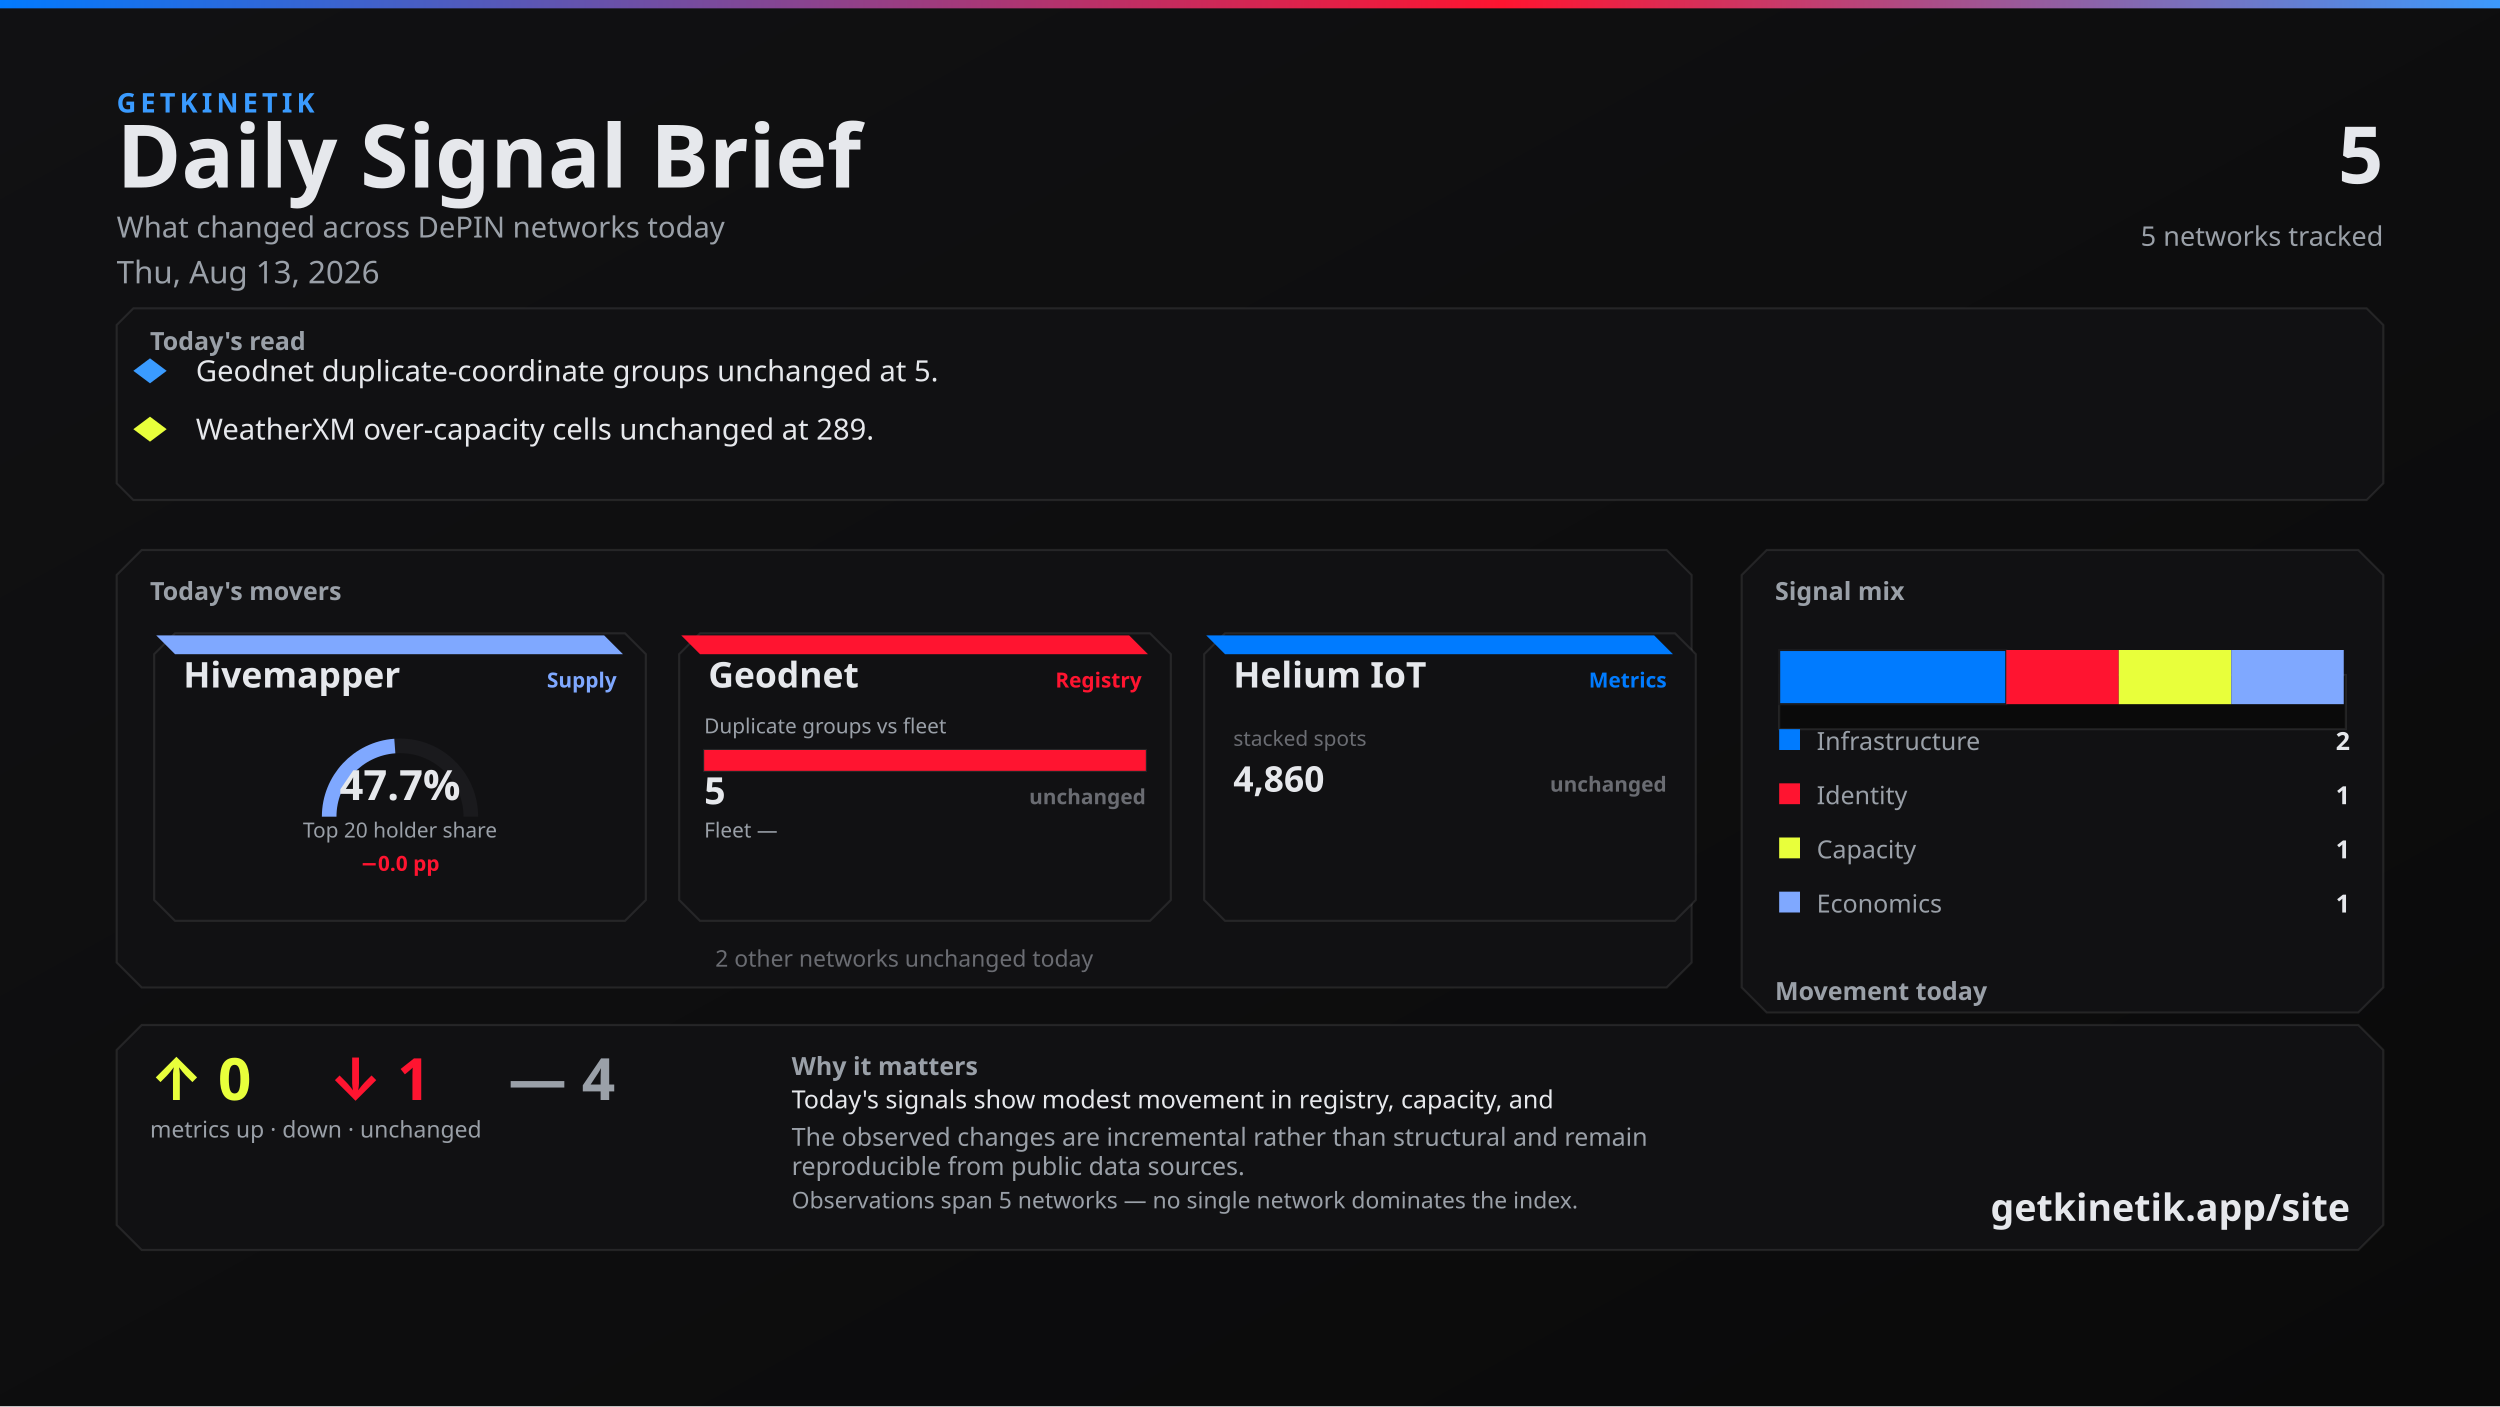
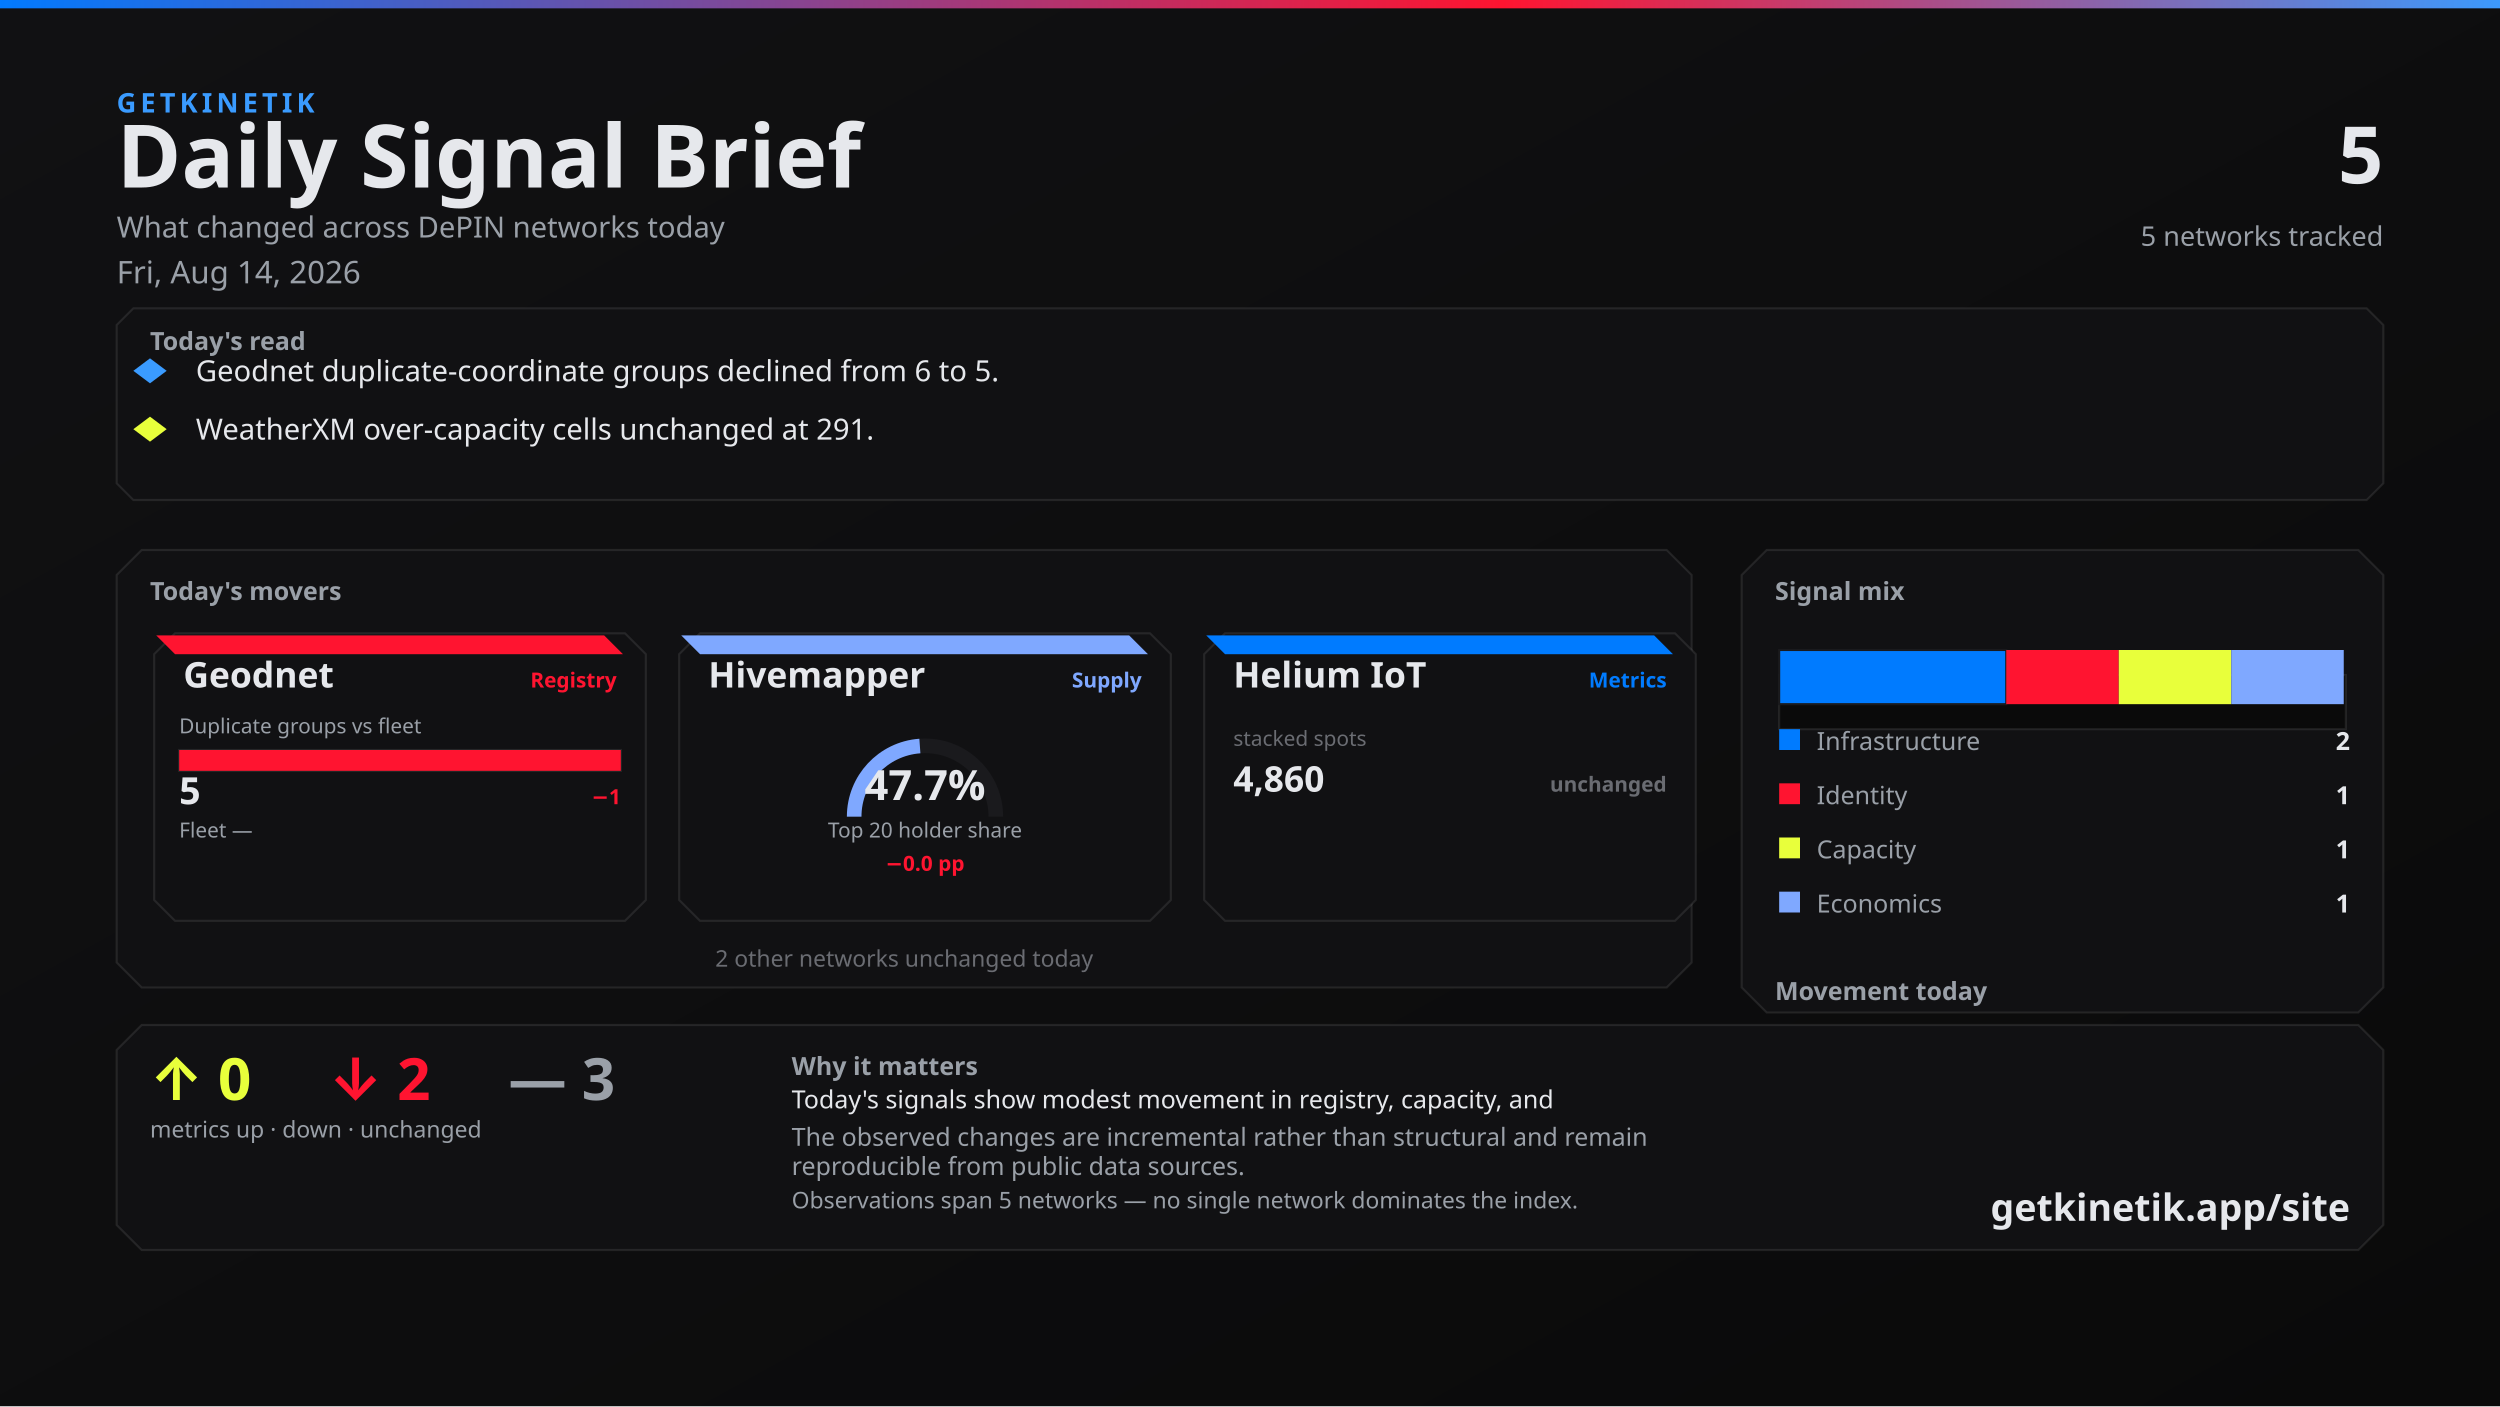
<svg xmlns="http://www.w3.org/2000/svg" width="1200" height="675" viewBox="0 0 1200 675">
  <defs>
    <linearGradient id="bg" x1="0" y1="0" x2="1" y2="1">
      <stop offset="0%" stop-color="#111113" />
      <stop offset="100%" stop-color="#0A0A0A" />
    </linearGradient>
    <linearGradient id="topline" x1="0" y1="0" x2="1" y2="0">
      <stop offset="0%" stop-color="#007BFF" />
      <stop offset="60%" stop-color="#FF1430" />
      <stop offset="100%" stop-color="#3A9BFF" />
    </linearGradient>
  </defs>
  <rect width="1200" height="675" fill="url(#bg)" />
  <rect x="0" y="0" width="1200" height="4" fill="url(#topline)" />
  <text x="56" y="54" fill="#3A9BFF" font-family="Segoe UI, system-ui, -apple-system, sans-serif" font-size="13" font-weight="700" letter-spacing="2">GETKINETIK</text>
  <text x="56" y="90" fill="#E6E8EC" font-family="Segoe UI, system-ui, -apple-system, sans-serif" font-size="42" font-weight="700">Daily Signal Brief</text>
  <text x="56" y="114" fill="#9AA0A8" font-family="Segoe UI, system-ui, -apple-system, sans-serif" font-size="14">What changed across DePIN networks today</text>
-   <text x="56" y="136" fill="#9AA0A8" font-family="Segoe UI, system-ui, -apple-system, sans-serif" font-size="15">Thu, Aug 13, 2026</text>
+   <text x="56" y="136" fill="#9AA0A8" font-family="Segoe UI, system-ui, -apple-system, sans-serif" font-size="15">Fri, Aug 14, 2026</text>
  <text x="1144" y="88" fill="#E6E8EC" font-family="Segoe UI, system-ui, -apple-system, sans-serif" font-size="38" font-weight="700" text-anchor="end">5</text>
  <text x="1144" y="118" fill="#9AA0A8" font-family="Segoe UI, system-ui, -apple-system, sans-serif" font-size="13" text-anchor="end">5 networks tracked</text>
  <path d="M 64 148 L 1136 148 L 1144 156 L 1144 232 L 1136 240 L 64 240 L 56 232 L 56 156 Z" fill="#111113" stroke="rgba(230, 232, 236, 0.10)" />
  <text x="72" y="168" fill="#9AA0A8" font-family="Segoe UI, system-ui, -apple-system, sans-serif" font-size="12" font-weight="700">Today's read</text>
  <polygon points="72,172 80,178 72,184 64,178" fill="#3A9BFF" />
-   <text x="94" y="183" fill="#E6E8EC" font-family="Segoe UI, system-ui, -apple-system, sans-serif" font-size="14">Geodnet duplicate-coordinate groups unchanged at 5.</text>
+   <text x="94" y="183" fill="#E6E8EC" font-family="Segoe UI, system-ui, -apple-system, sans-serif" font-size="14">Geodnet duplicate-coordinate groups declined from 6 to 5.</text>
  <polygon points="72,200 80,206 72,212 64,206" fill="#E8FF3B" />
-   <text x="94" y="211" fill="#E6E8EC" font-family="Segoe UI, system-ui, -apple-system, sans-serif" font-size="14">WeatherXM over-capacity cells unchanged at 289.</text>
+   <text x="94" y="211" fill="#E6E8EC" font-family="Segoe UI, system-ui, -apple-system, sans-serif" font-size="14">WeatherXM over-capacity cells unchanged at 291.</text>
  <path d="M 68 264 L 800 264 L 812 276 L 812 462 L 800 474 L 68 474 L 56 462 L 56 276 Z" fill="#111113" stroke="rgba(230, 232, 236, 0.10)" />
  <text x="72" y="288" fill="#9AA0A8" font-family="Segoe UI, system-ui, -apple-system, sans-serif" font-size="12" font-weight="700">Today's movers</text>
  <path d="M 84 304 L 300 304 L 310 314 L 310 432 L 300 442 L 84 442 L 74 432 L 74 314 Z" fill="#111113" stroke="rgba(230, 232, 236, 0.10)" />
-   <path d="M 75 305 L 290 305 L 299 314 L 84 314 Z" fill="#7FA8FF" />
-   <text x="88" y="330" fill="#E6E8EC" font-family="Segoe UI, system-ui, -apple-system, sans-serif" font-size="17" font-weight="700">Hivemapper</text>
-   <text x="296" y="330" fill="#7FA8FF" font-family="Segoe UI, system-ui, -apple-system, sans-serif" font-size="10" font-weight="600" text-anchor="end">Supply</text>
-   <path d="M 158 392 A 34 34 0 0 1 226 392" fill="none" stroke="#1A1A1D" stroke-width="7" />
-   <path d="M 158 392 A 34 34 0 0 1 189.511 358.091" fill="none" stroke="#7FA8FF" stroke-width="7" />
-   <text x="192" y="384" fill="#E6E8EC" font-family="system-ui,sans-serif" font-size="20" font-weight="700" text-anchor="middle">47.7%</text>
-   <text x="192" y="402" fill="#9AA0A8" font-family="Segoe UI, system-ui, -apple-system, sans-serif" font-size="10" text-anchor="middle">Top 20 holder share</text>
-   <text x="192" y="418" fill="#FF1430" font-family="system-ui,sans-serif" font-size="10" font-weight="700" text-anchor="middle">−0.0 pp</text>
+   <path d="M 75 305 L 290 305 L 299 314 L 84 314 Z" fill="#FF1430" />
+   <text x="88" y="330" fill="#E6E8EC" font-family="Segoe UI, system-ui, -apple-system, sans-serif" font-size="17" font-weight="700">Geodnet</text>
+   <text x="296" y="330" fill="#FF1430" font-family="Segoe UI, system-ui, -apple-system, sans-serif" font-size="10" font-weight="600" text-anchor="end">Registry</text>
+   <text x="86" y="352" fill="#9AA0A8" font-family="Segoe UI, system-ui, -apple-system, sans-serif" font-size="10">Duplicate groups vs fleet</text>
+   <rect x="86" y="360" width="212" height="10" fill="#0A0A0A" stroke="rgba(230, 232, 236, 0.10)" />
+   <rect x="86" y="360" width="212" height="10" fill="#FF1430" />
+   <text x="86" y="386" fill="#E6E8EC" font-family="system-ui,sans-serif" font-size="18" font-weight="700">5</text>
+   <text x="298" y="386" fill="#FF1430" font-family="system-ui,sans-serif" font-size="10" font-weight="700" text-anchor="end">−1</text>
+   <text x="86" y="402" fill="#9AA0A8" font-family="Segoe UI, system-ui, -apple-system, sans-serif" font-size="10">Fleet —</text>
+   <text x="298" y="402" fill="#6A6C72" font-family="system-ui,sans-serif" font-size="10" text-anchor="end" />
  <path d="M 336 304 L 552 304 L 562 314 L 562 432 L 552 442 L 336 442 L 326 432 L 326 314 Z" fill="#111113" stroke="rgba(230, 232, 236, 0.10)" />
-   <path d="M 327 305 L 542 305 L 551 314 L 336 314 Z" fill="#FF1430" />
-   <text x="340" y="330" fill="#E6E8EC" font-family="Segoe UI, system-ui, -apple-system, sans-serif" font-size="17" font-weight="700">Geodnet</text>
-   <text x="548" y="330" fill="#FF1430" font-family="Segoe UI, system-ui, -apple-system, sans-serif" font-size="10" font-weight="600" text-anchor="end">Registry</text>
-   <text x="338" y="352" fill="#9AA0A8" font-family="Segoe UI, system-ui, -apple-system, sans-serif" font-size="10">Duplicate groups vs fleet</text>
-   <rect x="338" y="360" width="212" height="10" fill="#0A0A0A" stroke="rgba(230, 232, 236, 0.10)" />
-   <rect x="338" y="360" width="212" height="10" fill="#FF1430" />
-   <text x="338" y="386" fill="#E6E8EC" font-family="system-ui,sans-serif" font-size="18" font-weight="700">5</text>
-   <text x="550" y="386" fill="#6A6C72" font-family="system-ui,sans-serif" font-size="10" font-weight="700" text-anchor="end">unchanged</text>
-   <text x="338" y="402" fill="#9AA0A8" font-family="Segoe UI, system-ui, -apple-system, sans-serif" font-size="10">Fleet —</text>
-   <text x="550" y="402" fill="#6A6C72" font-family="system-ui,sans-serif" font-size="10" text-anchor="end" />
+   <path d="M 327 305 L 542 305 L 551 314 L 336 314 Z" fill="#7FA8FF" />
+   <text x="340" y="330" fill="#E6E8EC" font-family="Segoe UI, system-ui, -apple-system, sans-serif" font-size="17" font-weight="700">Hivemapper</text>
+   <text x="548" y="330" fill="#7FA8FF" font-family="Segoe UI, system-ui, -apple-system, sans-serif" font-size="10" font-weight="600" text-anchor="end">Supply</text>
+   <path d="M 410 392 A 34 34 0 0 1 478 392" fill="none" stroke="#1A1A1D" stroke-width="7" />
+   <path d="M 410 392 A 34 34 0 0 1 441.541 358.089" fill="none" stroke="#7FA8FF" stroke-width="7" />
+   <text x="444" y="384" fill="#E6E8EC" font-family="system-ui,sans-serif" font-size="20" font-weight="700" text-anchor="middle">47.7%</text>
+   <text x="444" y="402" fill="#9AA0A8" font-family="Segoe UI, system-ui, -apple-system, sans-serif" font-size="10" text-anchor="middle">Top 20 holder share</text>
+   <text x="444" y="418" fill="#FF1430" font-family="system-ui,sans-serif" font-size="10" font-weight="700" text-anchor="middle">−0.0 pp</text>
  <path d="M 588 304 L 804 304 L 814 314 L 814 432 L 804 442 L 588 442 L 578 432 L 578 314 Z" fill="#111113" stroke="rgba(230, 232, 236, 0.10)" />
  <path d="M 579 305 L 794 305 L 803 314 L 588 314 Z" fill="#007BFF" />
  <text x="592" y="330" fill="#E6E8EC" font-family="Segoe UI, system-ui, -apple-system, sans-serif" font-size="17" font-weight="700">Helium IoT</text>
  <text x="800" y="330" fill="#007BFF" font-family="Segoe UI, system-ui, -apple-system, sans-serif" font-size="10" font-weight="600" text-anchor="end">Metrics</text>
  <text x="592" y="358" fill="#6A6C72" font-family="system-ui,sans-serif" font-size="10">stacked spots</text>
  <text x="592" y="380" fill="#E6E8EC" font-family="system-ui,sans-serif" font-size="17" font-weight="700">4,860</text>
  <text x="800" y="380" fill="#6A6C72" font-family="system-ui,sans-serif" font-size="10" font-weight="700" text-anchor="end">unchanged</text>
  <text x="434" y="464" fill="#6A6C72" font-family="Segoe UI, system-ui, -apple-system, sans-serif" font-size="11" text-anchor="middle">2 other networks unchanged today</text>
  <path d="M 848 264 L 1132 264 L 1144 276 L 1144 474 L 1132 486 L 848 486 L 836 474 L 836 276 Z" fill="#111113" stroke="rgba(230, 232, 236, 0.10)" />
  <text x="852" y="288" fill="#9AA0A8" font-family="Segoe UI, system-ui, -apple-system, sans-serif" font-size="12" font-weight="700">Signal mix</text>
  <rect x="854" y="324" width="272" height="26" fill="#0A0A0A" stroke="rgba(230, 232, 236, 0.10)" />
  <rect x="854" y="312" width="109" height="26" fill="#007BFF" stroke="#1A1A1D" />
  <rect x="963" y="312" width="54" height="26" fill="#FF1430" />
  <rect x="1017" y="312" width="54" height="26" fill="#E8FF3B" />
  <rect x="1071" y="312" width="54" height="26" fill="#7FA8FF" />
  <rect x="854" y="350" width="10" height="10" fill="#007BFF" />
  <text x="872" y="360" fill="#9AA0A8" font-family="Segoe UI, system-ui, -apple-system, sans-serif" font-size="12">Infrastructure</text>
  <text x="1128" y="360" fill="#E6E8EC" font-family="system-ui,sans-serif" font-size="12" font-weight="700" text-anchor="end">2</text>
  <rect x="854" y="376" width="10" height="10" fill="#FF1430" />
  <text x="872" y="386" fill="#9AA0A8" font-family="Segoe UI, system-ui, -apple-system, sans-serif" font-size="12">Identity</text>
  <text x="1128" y="386" fill="#E6E8EC" font-family="system-ui,sans-serif" font-size="12" font-weight="700" text-anchor="end">1</text>
  <rect x="854" y="402" width="10" height="10" fill="#E8FF3B" />
  <text x="872" y="412" fill="#9AA0A8" font-family="Segoe UI, system-ui, -apple-system, sans-serif" font-size="12">Capacity</text>
  <text x="1128" y="412" fill="#E6E8EC" font-family="system-ui,sans-serif" font-size="12" font-weight="700" text-anchor="end">1</text>
  <rect x="854" y="428" width="10" height="10" fill="#7FA8FF" />
  <text x="872" y="438" fill="#9AA0A8" font-family="Segoe UI, system-ui, -apple-system, sans-serif" font-size="12">Economics</text>
  <text x="1128" y="438" fill="#E6E8EC" font-family="system-ui,sans-serif" font-size="12" font-weight="700" text-anchor="end">1</text>
  <text x="852" y="480" fill="#9AA0A8" font-family="Segoe UI, system-ui, -apple-system, sans-serif" font-size="12" font-weight="700">Movement today</text>
  <rect x="854" y="498" width="82" height="22" fill="#0A0A0A" stroke="rgba(230, 232, 236, 0.10)" />
  <rect x="857" y="512" width="76" height="8" fill="#E8FF3B" />
  <text x="895" y="534" fill="#6A6C72" font-family="system-ui,sans-serif" font-size="10" text-anchor="middle">up</text>
  <text x="895" y="508" fill="#E8FF3B" font-family="system-ui,sans-serif" font-size="12" font-weight="700" text-anchor="middle">0</text>
  <rect x="944" y="498" width="82" height="22" fill="#0A0A0A" stroke="rgba(230, 232, 236, 0.10)" />
  <rect x="947" y="512" width="76" height="8" fill="#FF1430" />
  <text x="985" y="534" fill="#6A6C72" font-family="system-ui,sans-serif" font-size="10" text-anchor="middle">down</text>
-   <text x="985" y="508" fill="#FF1430" font-family="system-ui,sans-serif" font-size="12" font-weight="700" text-anchor="middle">1</text>
+   <text x="985" y="508" fill="#FF1430" font-family="system-ui,sans-serif" font-size="12" font-weight="700" text-anchor="middle">2</text>
  <rect x="1034" y="498" width="82" height="22" fill="#0A0A0A" stroke="rgba(230, 232, 236, 0.10)" />
  <rect x="1037" y="510" width="76" height="10" fill="#6A6C72" />
  <text x="1075" y="534" fill="#6A6C72" font-family="system-ui,sans-serif" font-size="10" text-anchor="middle">flat</text>
-   <text x="1075" y="506" fill="#6A6C72" font-family="system-ui,sans-serif" font-size="12" font-weight="700" text-anchor="middle">4</text>
+   <text x="1075" y="506" fill="#6A6C72" font-family="system-ui,sans-serif" font-size="12" font-weight="700" text-anchor="middle">3</text>
  <path d="M 68 492 L 1132 492 L 1144 504 L 1144 588 L 1132 600 L 68 600 L 56 588 L 56 504 Z" fill="#111113" stroke="rgba(230, 232, 236, 0.10)" />
  <text x="72" y="528" fill="#E8FF3B" font-family="Segoe UI, system-ui, -apple-system, sans-serif" font-size="28" font-weight="700">↑ 0</text>
-   <text x="158" y="528" fill="#FF1430" font-family="Segoe UI, system-ui, -apple-system, sans-serif" font-size="28" font-weight="700">↓ 1</text>
-   <text x="244" y="528" fill="#9AA0A8" font-family="Segoe UI, system-ui, -apple-system, sans-serif" font-size="28" font-weight="700">— 4</text>
+   <text x="158" y="528" fill="#FF1430" font-family="Segoe UI, system-ui, -apple-system, sans-serif" font-size="28" font-weight="700">↓ 2</text>
+   <text x="244" y="528" fill="#9AA0A8" font-family="Segoe UI, system-ui, -apple-system, sans-serif" font-size="28" font-weight="700">— 3</text>
  <text x="72" y="546" fill="#9AA0A8" font-family="Segoe UI, system-ui, -apple-system, sans-serif" font-size="11">metrics up · down · unchanged</text>
  <text x="380" y="516" fill="#9AA0A8" font-family="Segoe UI, system-ui, -apple-system, sans-serif" font-size="12" font-weight="600">Why it matters</text>
  <text x="380" y="532" fill="#E6E8EC" font-family="Segoe UI, system-ui, -apple-system, sans-serif" font-size="12">Today's signals show modest movement in registry, capacity, and</text>
  <text x="380" y="550" fill="#9AA0A8" font-family="Segoe UI, system-ui, -apple-system, sans-serif" font-size="12">The observed changes are incremental rather than structural and remain</text>
  <text x="380" y="564" fill="#9AA0A8" font-family="Segoe UI, system-ui, -apple-system, sans-serif" font-size="12">reproducible from public data sources.</text>
  <text x="380" y="580" fill="#9AA0A8" font-family="Segoe UI, system-ui, -apple-system, sans-serif" font-size="11">Observations span 5 networks — no single network dominates the index.</text>
  <text x="1128" y="586" fill="#E6E8EC" font-family="Segoe UI, system-ui, -apple-system, sans-serif" font-size="18" font-weight="700" text-anchor="end">getkinetik.app/site</text>
</svg>
